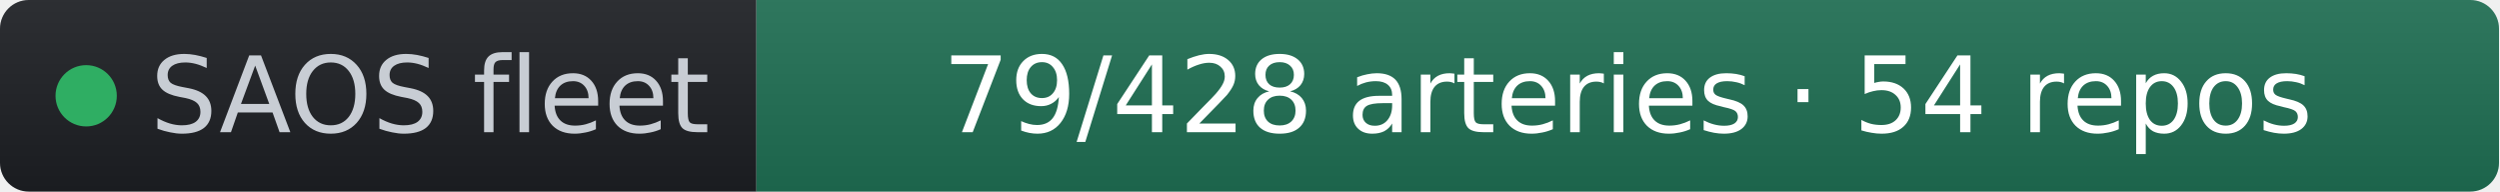
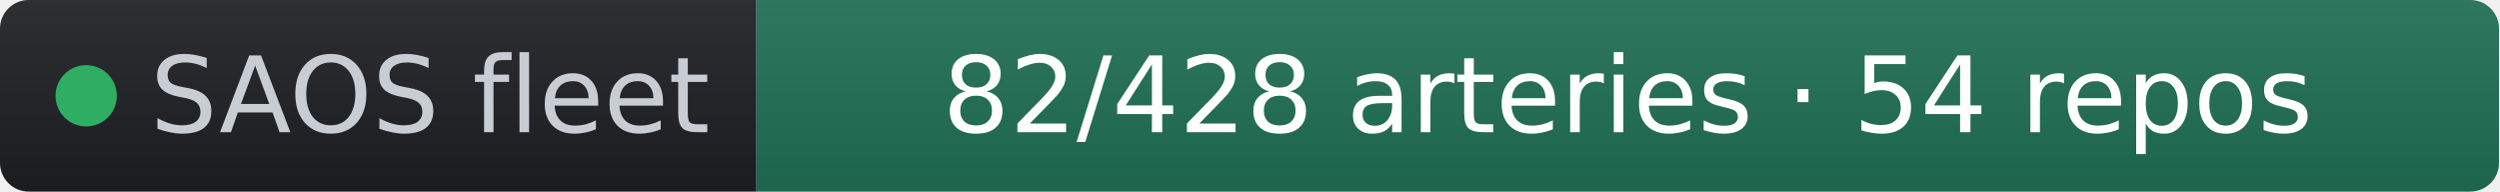
- <svg xmlns="http://www.w3.org/2000/svg" width="261" height="20" role="img" aria-label="SAOS fleet: 79/428 arteries · 54 repos" viewBox="0 0 261 20" font-family="Verdana,Geneva,DejaVu Sans,sans-serif">
+ <svg xmlns="http://www.w3.org/2000/svg" width="261" height="20" role="img" aria-label="SAOS fleet: 82/428 arteries · 54 repos" viewBox="0 0 261 20" font-family="Verdana,Geneva,DejaVu Sans,sans-serif">
  <linearGradient id="s" x2="0" y2="100%">
    <stop offset="0" stop-color="#bbb" stop-opacity=".1" />
    <stop offset="1" stop-opacity=".1" />
  </linearGradient>
  <clipPath id="r">
    <rect width="261" height="20" rx="3" fill="#fff" />
  </clipPath>
  <g clip-path="url(#r)">
    <rect width="79" height="20" fill="#1d1f24" />
    <rect x="79" width="182" height="20" fill="#1f6f54" />
    <rect width="261" height="20" fill="url(#s)" />
  </g>
  <g fill="#fff" text-anchor="middle" font-size="11">
    <circle cx="9" cy="10" r="3.2" fill="#2fae63" />
    <text x="15.7" y="13.8" fill="#c8cdd4" text-anchor="start">SAOS fleet</text>
-     <text x="170" y="13.8" fill="#ffffff">79/428 arteries · 54 repos</text>
+     <text x="170" y="13.8" fill="#ffffff">82/428 arteries · 54 repos</text>
  </g>
</svg>
